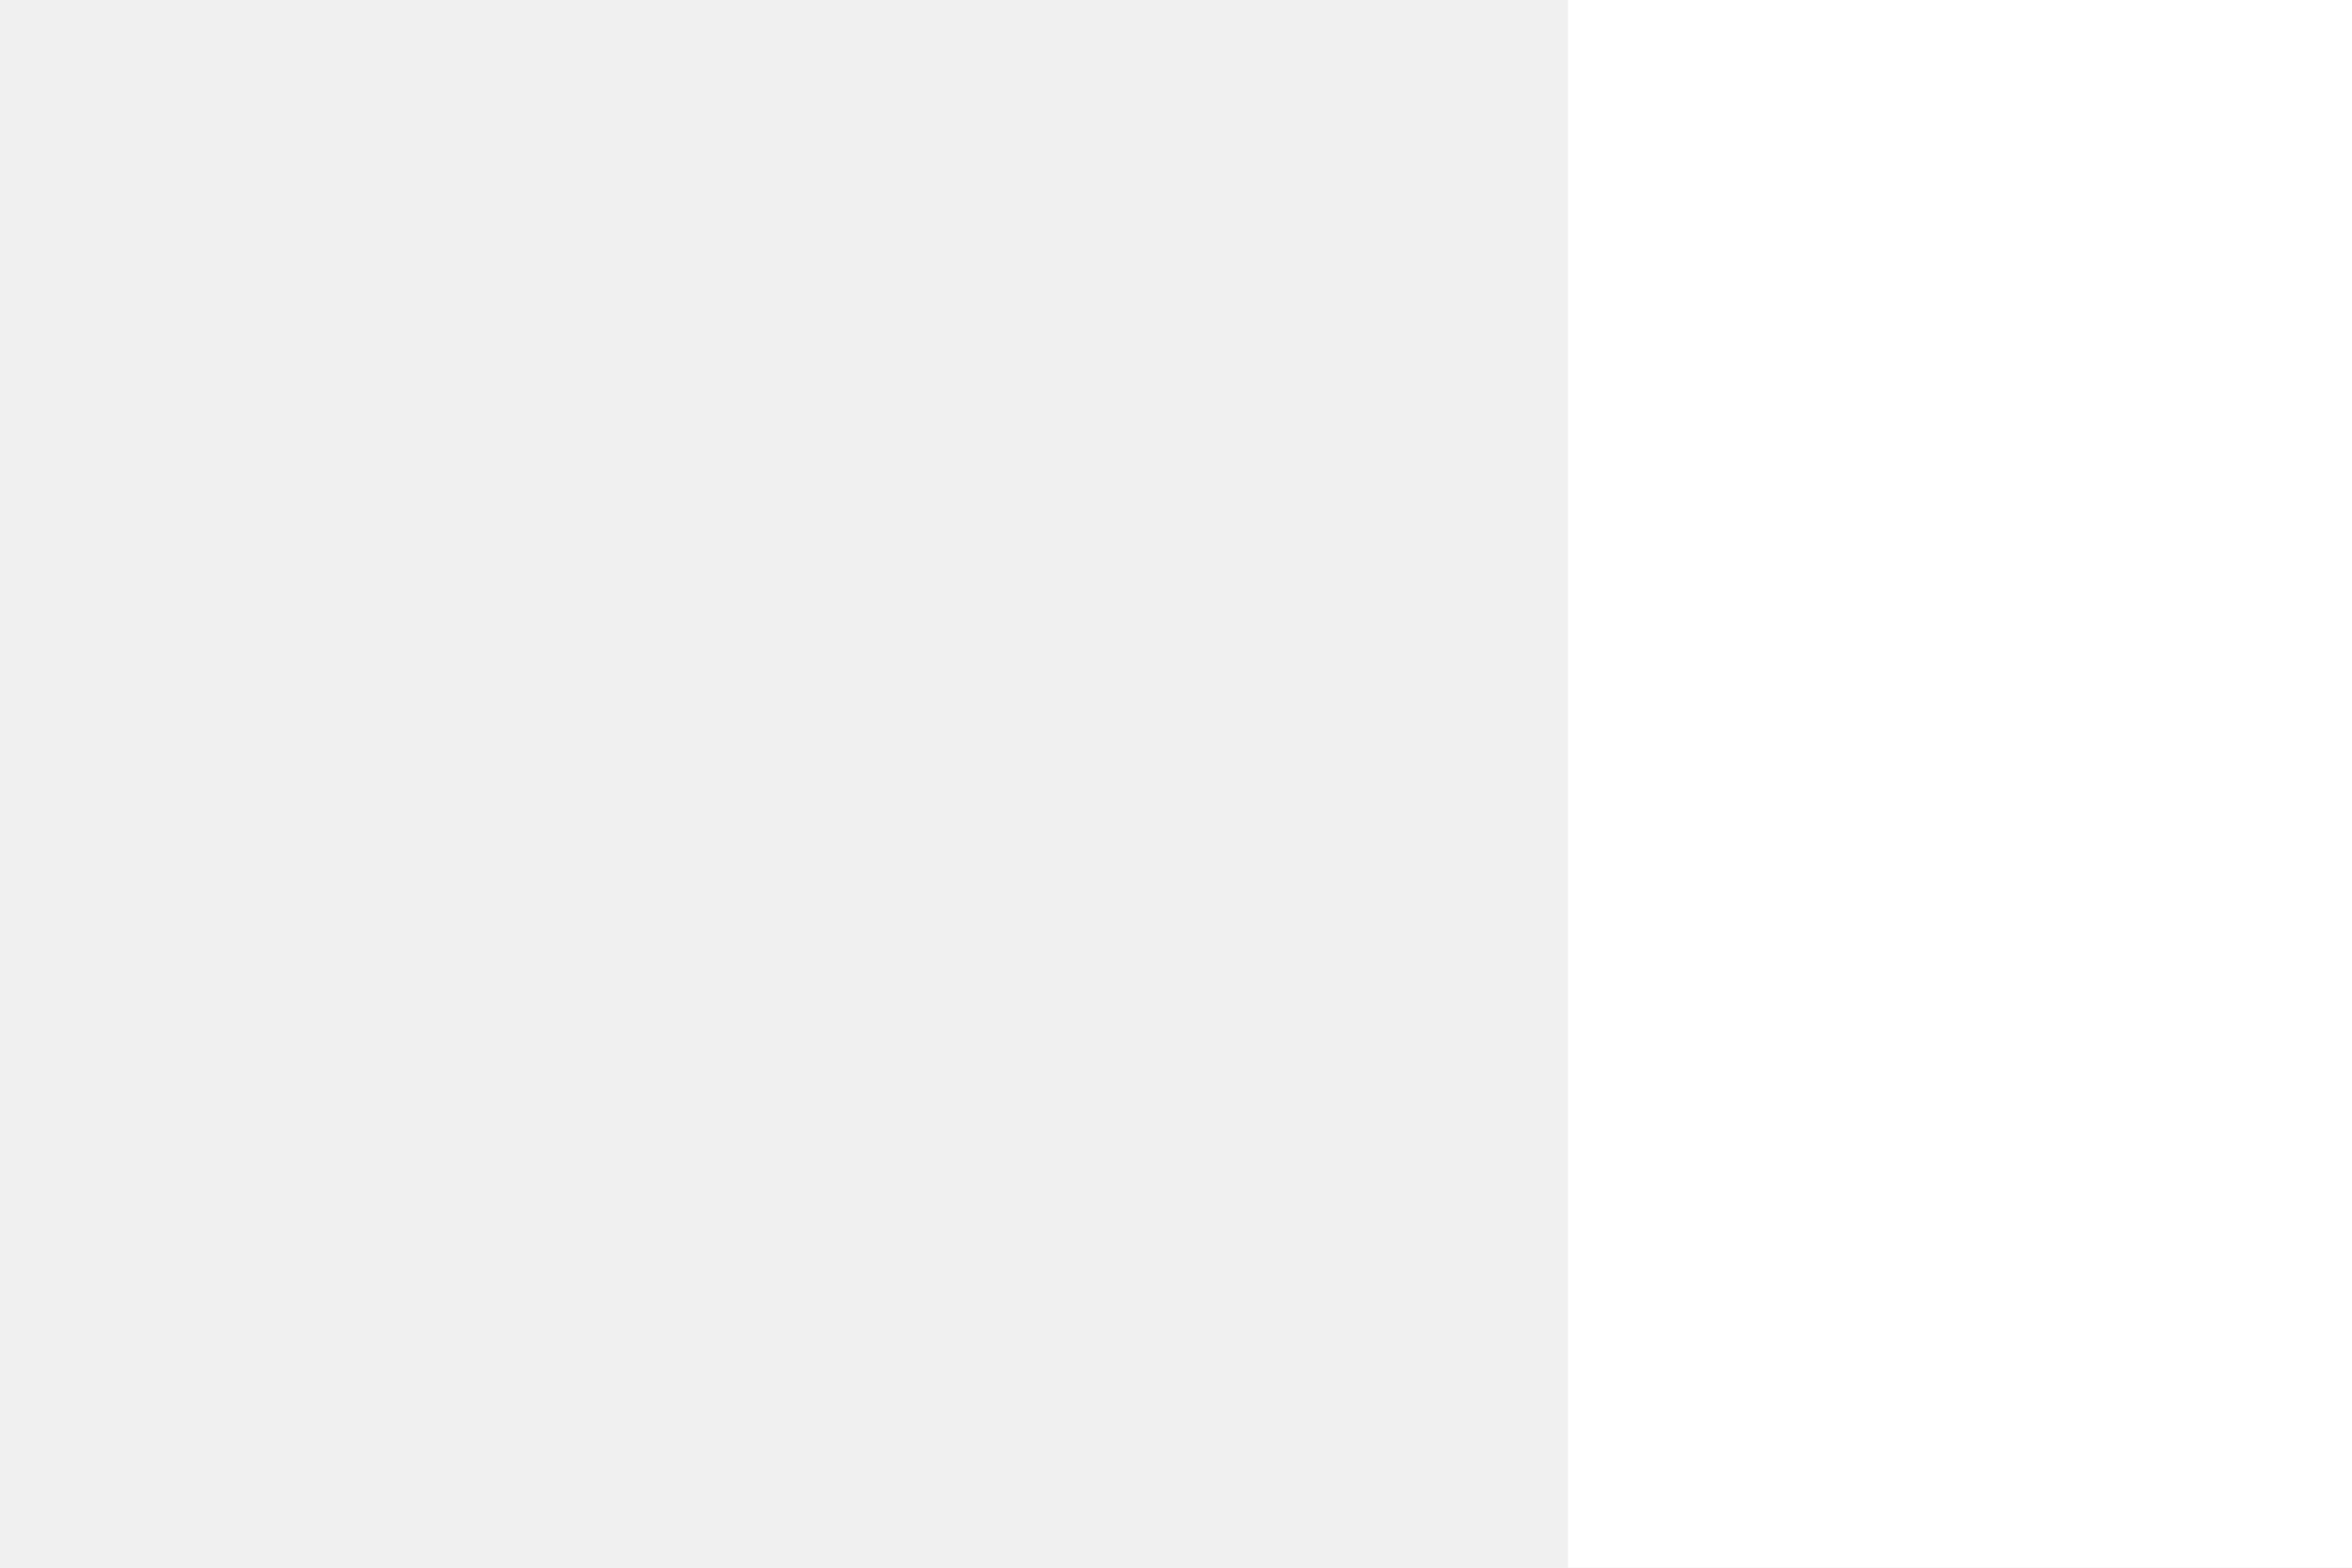
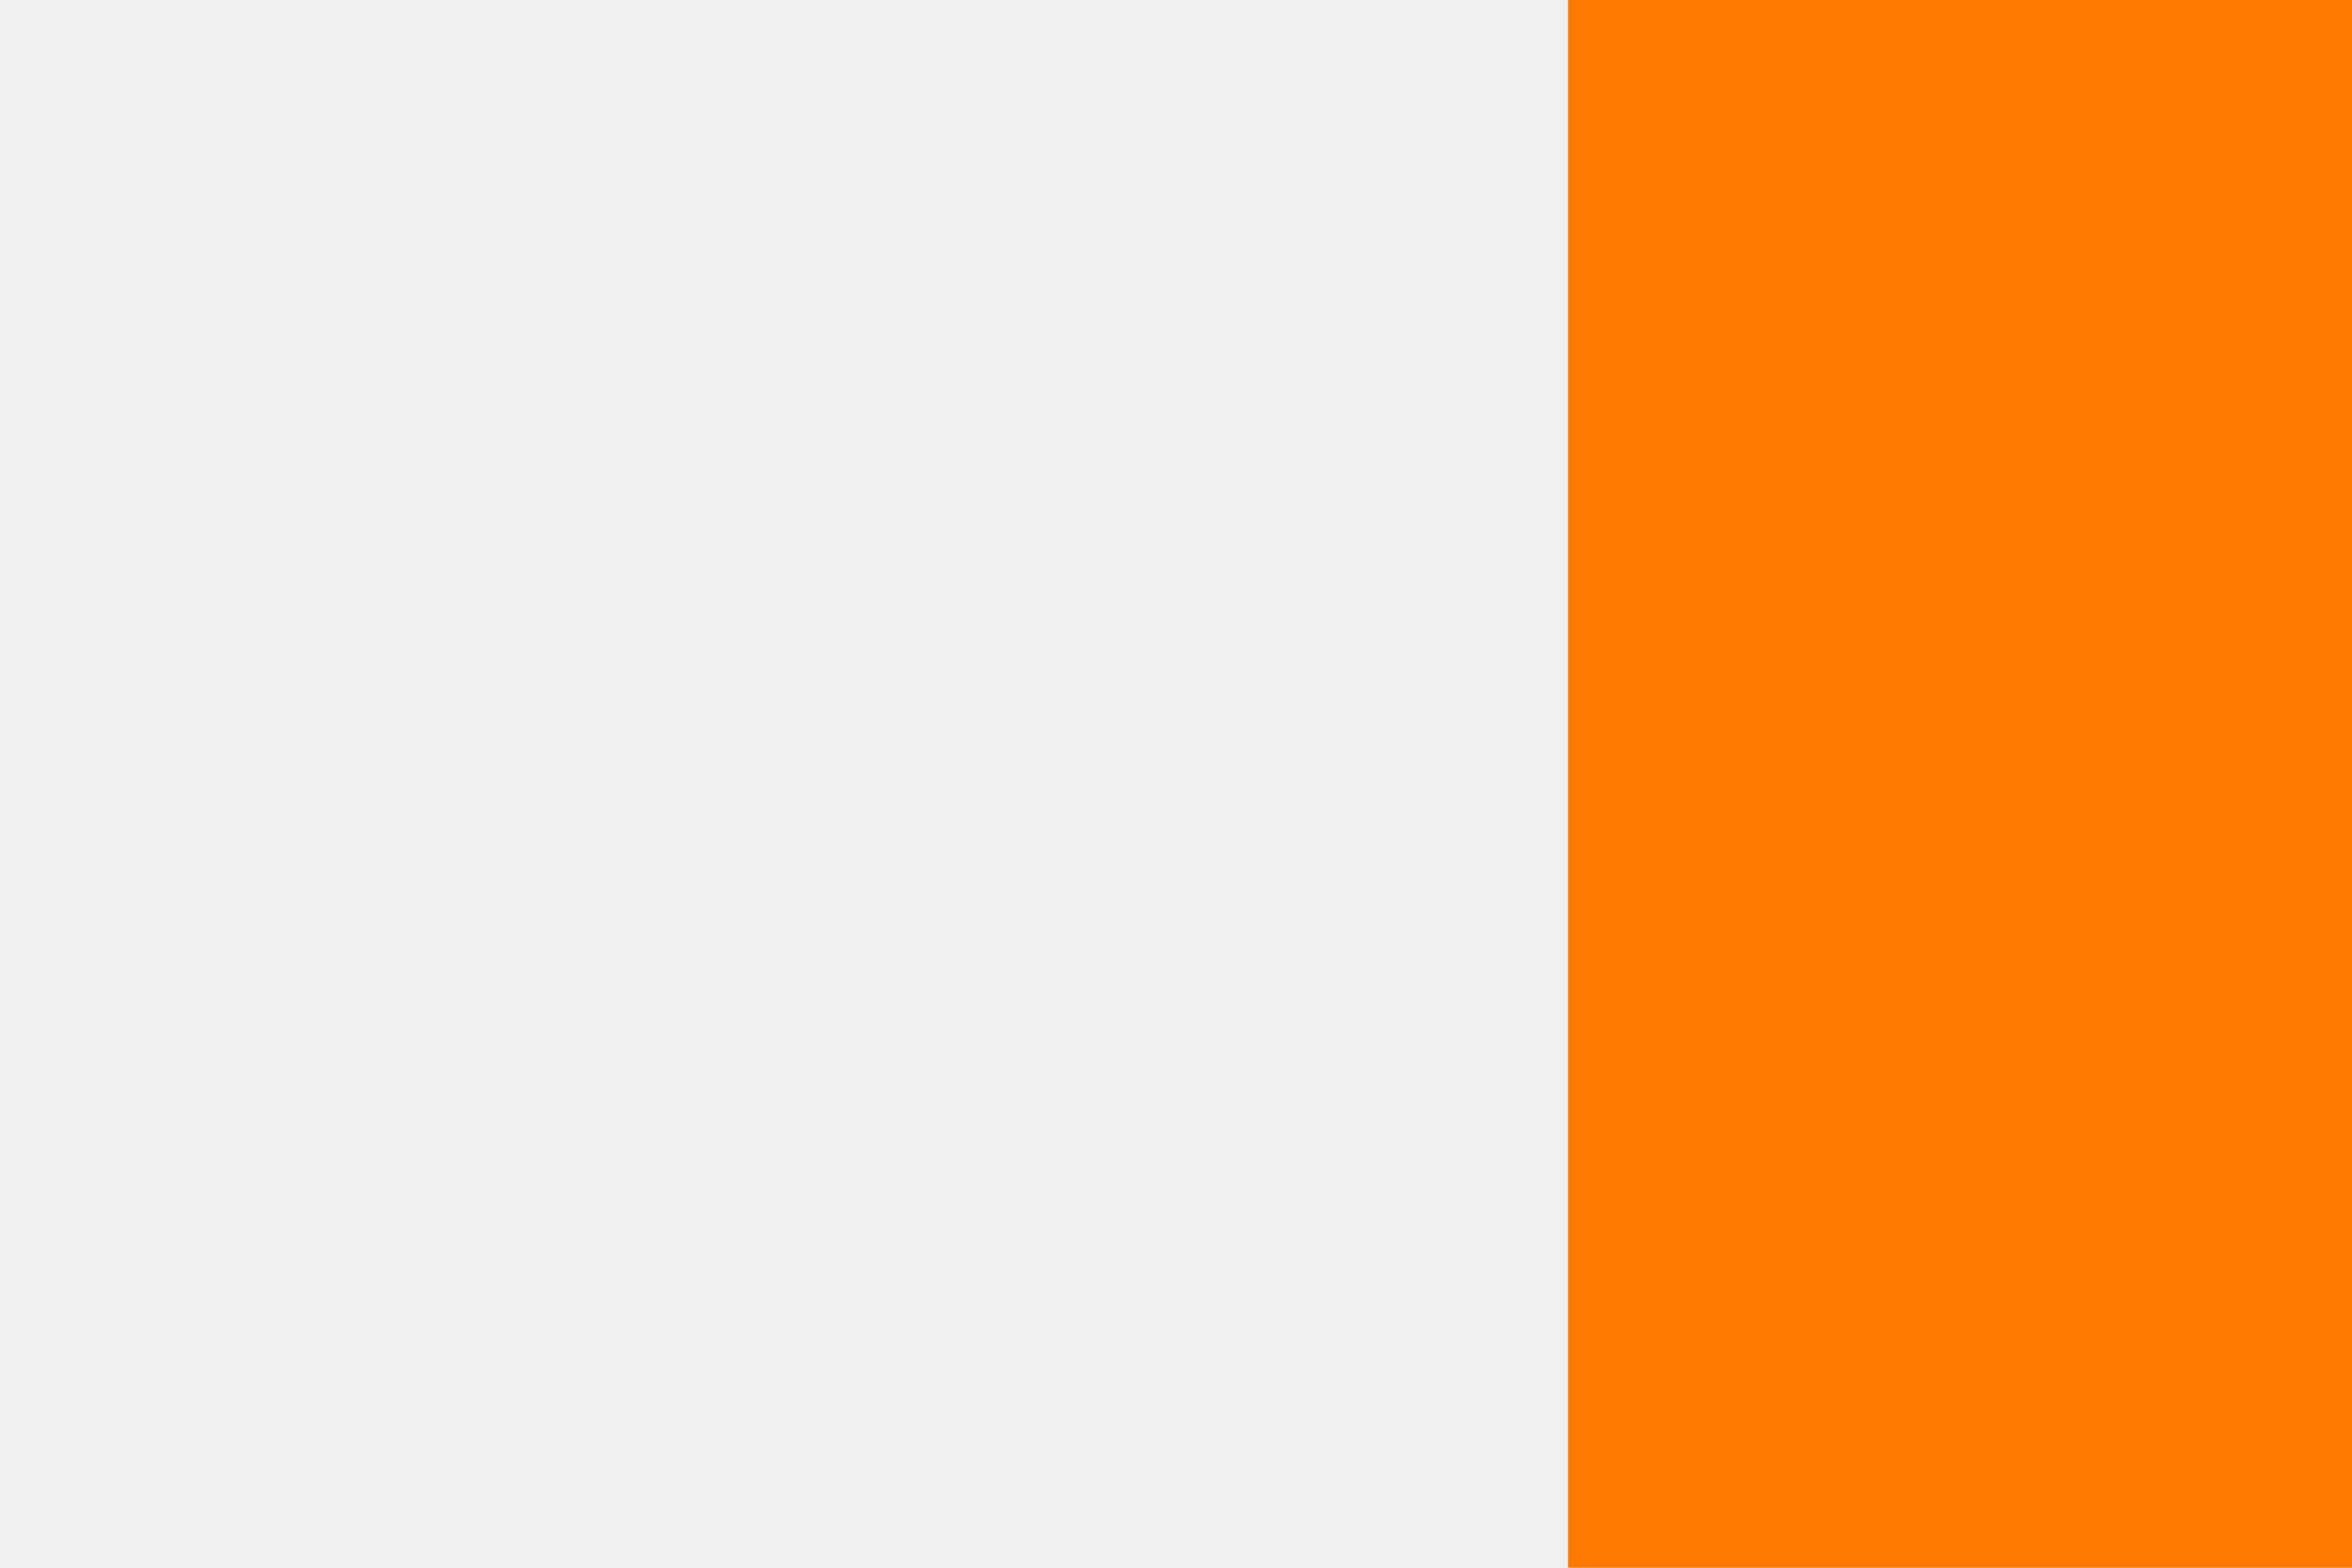
<svg xmlns="http://www.w3.org/2000/svg" viewBox="0 0 300 200">
-   <rect x="200" width="100" height="200" fill="#FFFFFF" />
+   <rect x="200" width="100" height="200" fill="#FF7900" />
</svg>
